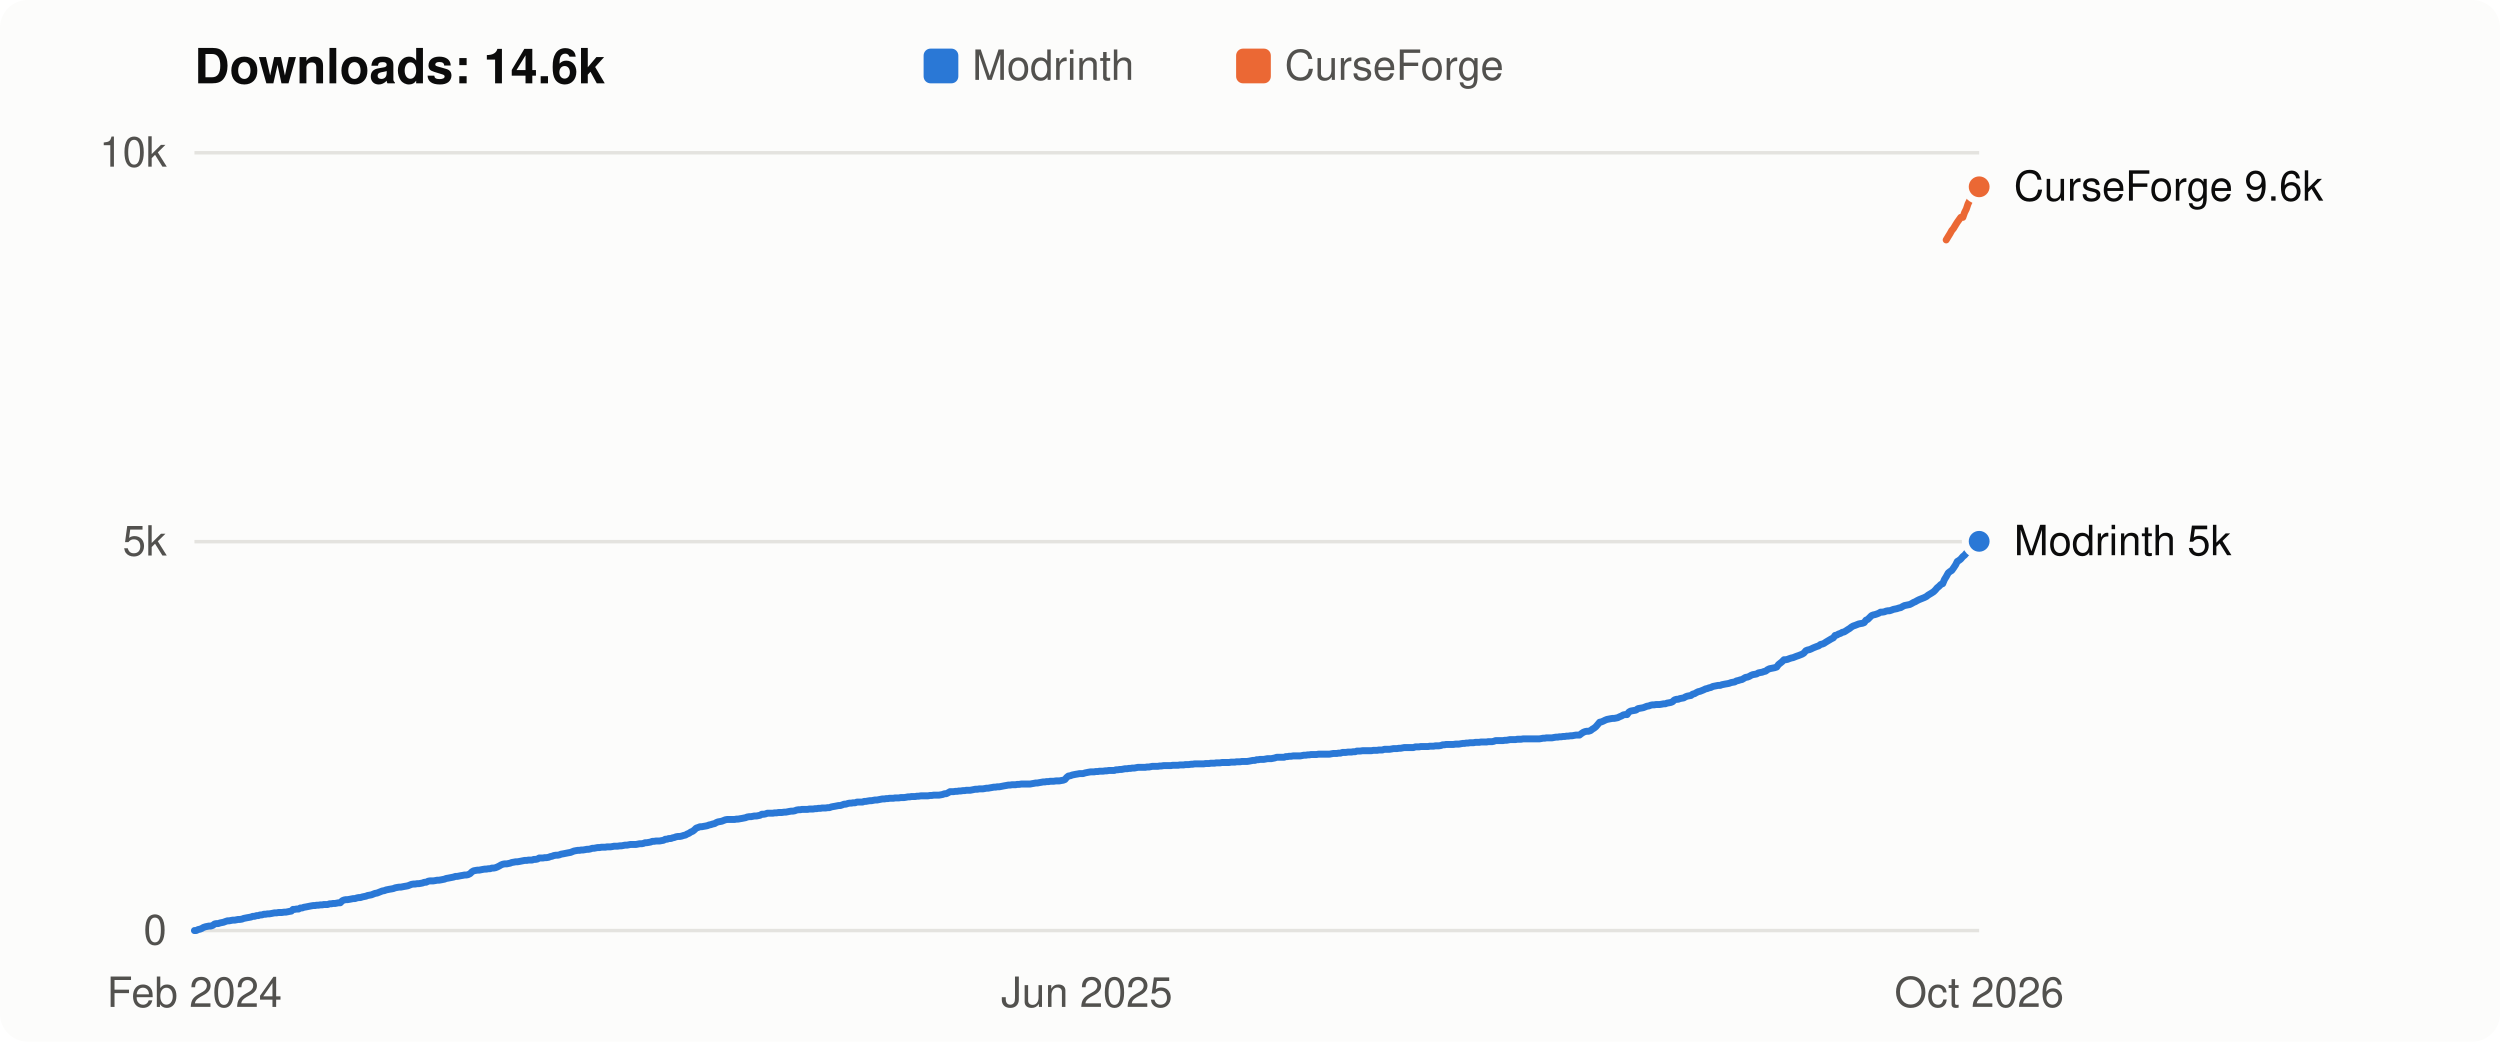
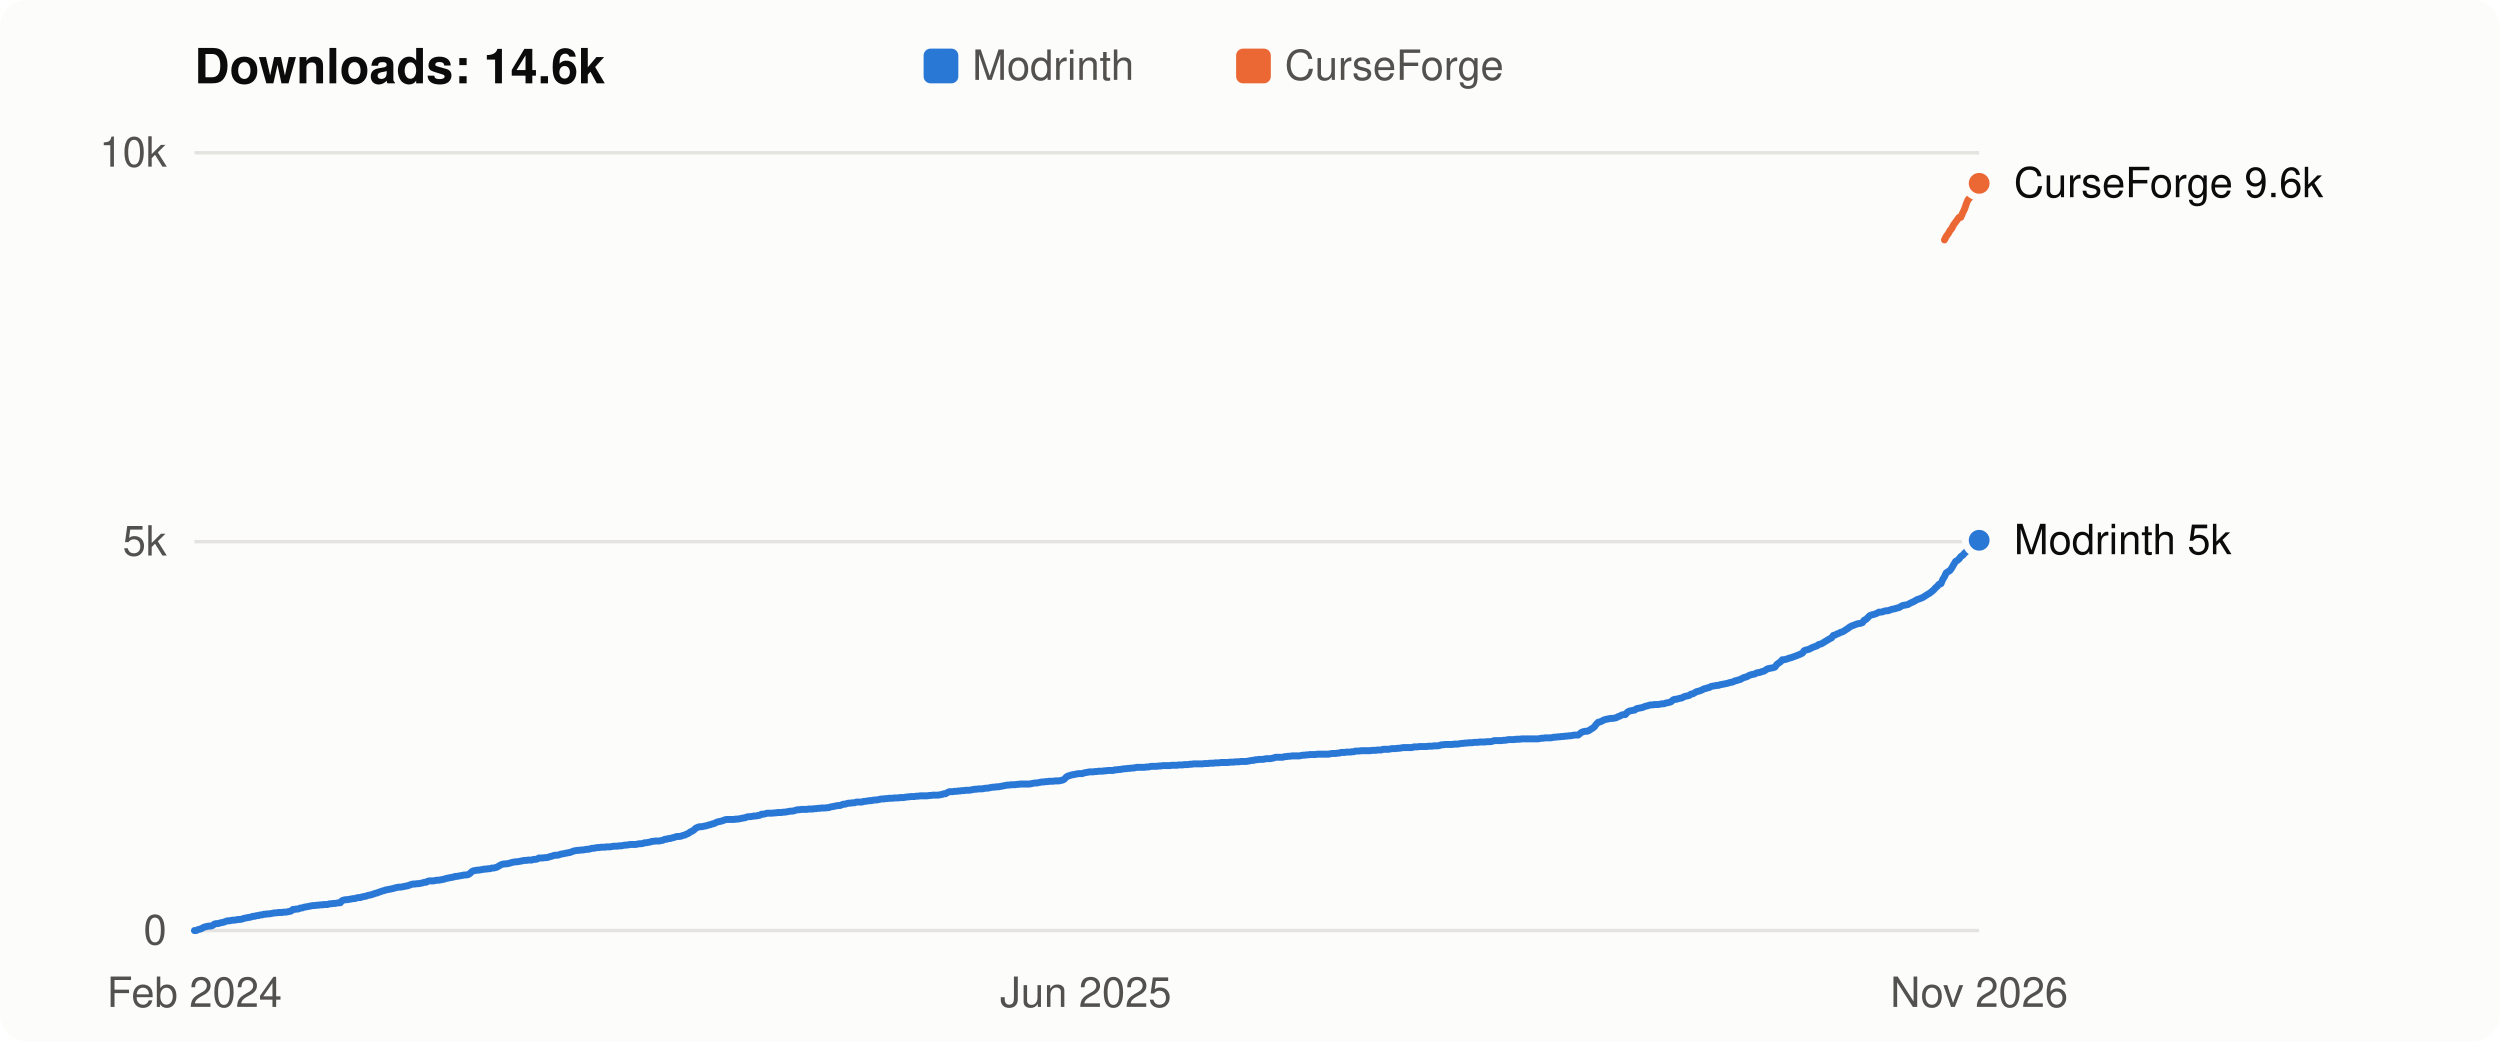
<svg xmlns="http://www.w3.org/2000/svg" viewBox="0 0 720 300" width="720" height="300" role="img" aria-label="Flight Affinity downloads over time: 14.6k in total">
  <style>
  svg { font: 12px -apple-system, BlinkMacSystemFont, "Segoe UI", Helvetica, Arial, sans-serif; }
  .bg { fill: #fcfcfb; } .title { fill: #0b0b0b; font-weight: 600; font-size: 14px; }
  .axis, .legend { fill: #52514e; } .label { fill: #0b0b0b; } .grid { stroke: #e4e3df; stroke-width: 1; }
  .line { fill: none; stroke-width: 2; stroke-linejoin: round; stroke-linecap: round; }
  .dot { stroke: #fcfcfb; stroke-width: 2; }
  .line.modrinth { stroke: #2a78d6; } .line.curseforge { stroke: #eb6834; }
  .key.modrinth, .dot.modrinth { fill: #2a78d6; } .key.curseforge, .dot.curseforge { fill: #eb6834; }
  @media (prefers-color-scheme: dark) {
    .bg { fill: #1a1a19; } .title, .label { fill: #f0efec; } .axis, .legend { fill: #c3c2b7; }
    .grid { stroke: #33332f; } .dot { stroke: #1a1a19; }
    .line.modrinth { stroke: #3987e5; } .line.curseforge { stroke: #d95926; }
    .key.modrinth, .dot.modrinth { fill: #3987e5; } .key.curseforge, .dot.curseforge { fill: #d95926; }
  }
</style>
  <rect class="bg" width="720" height="300" rx="8" />
  <text class="title" x="56" y="24">Downloads: 14.6k</text>
  <rect class="key modrinth" x="266" y="14" width="10" height="10" rx="2" />
  <text class="legend" x="280" y="23">Modrinth</text>
  <rect class="key curseforge" x="356" y="14" width="10" height="10" rx="2" />
  <text class="legend" x="370" y="23">CurseForge</text>
  <line class="grid" x1="56" x2="570" y1="268.0" y2="268.0" />
  <text class="axis" x="48" y="272.0" text-anchor="end">0</text>
  <line class="grid" x1="56" x2="570" y1="156.0" y2="156.0" />
  <text class="axis" x="48" y="160.0" text-anchor="end">5k</text>
  <line class="grid" x1="56" x2="570" y1="44.0" y2="44.0" />
  <text class="axis" x="48" y="48.0" text-anchor="end">10k</text>
-   <polyline class="line modrinth" points="56.0,268.0 56.5,268.0 57.1,267.7 57.6,267.6 58.1,267.4 58.6,267.1 59.2,266.9 59.7,266.8 60.2,266.7 60.7,266.7 61.3,266.5 61.8,266.1 62.3,266.0 62.8,266.0 63.4,265.8 63.9,265.7 64.4,265.6 64.9,265.4 65.5,265.2 66.0,265.2 66.5,265.1 67.0,265.0 67.6,265.0 68.1,264.9 68.6,264.8 69.1,264.8 69.7,264.7 70.2,264.5 70.7,264.4 71.2,264.3 71.8,264.2 72.3,264.1 72.8,263.9 73.3,263.9 73.9,263.7 74.4,263.7 74.9,263.5 75.4,263.5 76.0,263.3 76.5,263.3 77.0,263.2 77.5,263.2 78.1,263.1 78.6,263.0 79.1,262.9 79.7,262.9 80.2,262.8 80.7,262.8 81.2,262.8 81.8,262.7 82.3,262.7 82.8,262.6 83.3,262.5 83.9,262.4 84.4,261.9 84.9,261.9 85.4,261.8 86.0,261.8 86.5,261.5 87.0,261.5 87.5,261.3 88.1,261.2 88.6,261.1 89.1,261.0 89.6,260.9 90.2,260.8 90.7,260.8 91.2,260.7 91.7,260.7 92.3,260.6 92.8,260.6 93.3,260.5 93.8,260.5 94.4,260.5 94.9,260.3 95.4,260.3 95.9,260.2 96.5,260.2 97.0,260.1 97.5,260.0 98.0,260.0 98.6,259.4 99.1,259.2 99.6,259.1 100.1,259.1 100.7,259.0 101.2,258.9 101.7,258.8 102.2,258.8 102.8,258.6 103.3,258.5 103.8,258.5 104.4,258.3 104.9,258.2 105.4,258.1 105.9,257.9 106.5,257.8 107.0,257.7 107.5,257.5 108.0,257.3 108.6,257.2 109.1,257.0 109.6,256.8 110.1,256.6 110.7,256.5 111.2,256.3 111.7,256.2 112.2,256.1 112.8,256.0 113.3,255.9 113.8,255.7 114.3,255.6 114.9,255.5 115.4,255.5 115.9,255.4 116.4,255.3 117.0,255.2 117.5,255.1 118.0,254.9 118.5,254.7 119.1,254.6 119.6,254.6 120.1,254.5 120.6,254.5 121.2,254.4 121.7,254.3 122.2,254.1 122.7,254.1 123.3,253.8 123.8,253.7 124.3,253.7 124.8,253.7 125.4,253.6 125.9,253.5 126.4,253.5 127.0,253.4 127.5,253.3 128.0,253.2 128.5,253.0 129.1,252.9 129.6,252.8 130.1,252.7 130.6,252.6 131.2,252.4 131.7,252.4 132.2,252.3 132.7,252.2 133.3,252.1 133.8,252.0 134.3,252.0 134.8,251.9 135.4,251.6 135.9,251.1 136.4,250.8 136.9,250.7 137.5,250.6 138.0,250.6 138.5,250.5 139.0,250.4 139.6,250.3 140.1,250.3 140.6,250.2 141.1,250.2 141.7,250.0 142.2,250.0 142.7,249.9 143.2,249.7 143.8,249.4 144.3,249.1 144.8,248.9 145.3,248.8 145.9,248.8 146.4,248.7 146.9,248.6 147.4,248.4 148.0,248.3 148.5,248.2 149.0,248.2 149.6,248.1 150.1,248.0 150.6,247.9 151.1,247.8 151.7,247.8 152.2,247.7 152.7,247.7 153.2,247.7 153.8,247.5 154.3,247.5 154.8,247.4 155.3,247.1 155.9,247.1 156.4,247.1 156.9,247.0 157.4,247.0 158.0,246.9 158.5,246.7 159.0,246.6 159.5,246.4 160.1,246.3 160.6,246.3 161.1,246.2 161.6,246.0 162.2,245.9 162.7,245.8 163.2,245.7 163.7,245.6 164.3,245.5 164.8,245.3 165.3,245.1 165.8,245.0 166.4,244.9 166.9,244.9 167.4,244.8 167.9,244.8 168.5,244.7 169.0,244.6 169.5,244.6 170.0,244.5 170.6,244.3 171.1,244.3 171.6,244.2 172.1,244.1 172.7,244.1 173.2,244.0 173.7,244.0 174.3,244.0 174.8,243.9 175.3,243.9 175.8,243.9 176.4,243.8 176.9,243.7 177.4,243.7 177.9,243.7 178.5,243.6 179.0,243.6 179.5,243.5 180.0,243.4 180.6,243.4 181.1,243.3 181.6,243.2 182.1,243.2 182.7,243.2 183.2,243.2 183.7,243.1 184.2,243.0 184.8,243.0 185.3,242.9 185.8,242.7 186.3,242.7 186.9,242.6 187.4,242.5 187.9,242.3 188.4,242.3 189.0,242.2 189.5,242.2 190.0,242.2 190.5,242.1 191.1,242.0 191.6,241.7 192.1,241.7 192.6,241.5 193.2,241.5 193.7,241.3 194.2,241.2 194.7,241.0 195.3,240.9 195.8,240.9 196.3,240.8 196.9,240.6 197.4,240.5 197.9,240.2 198.4,240.0 199.0,239.6 199.5,239.4 200.0,239.0 200.5,238.5 201.1,238.3 201.6,238.1 202.1,238.1 202.6,238.0 203.2,237.9 203.7,237.8 204.2,237.6 204.7,237.5 205.3,237.3 205.8,237.2 206.3,236.9 206.8,236.7 207.4,236.6 207.9,236.5 208.4,236.3 208.9,236.1 209.5,236.0 210.0,236.0 210.5,236.0 211.0,236.0 211.6,236.0 212.1,235.9 212.6,235.9 213.1,235.8 213.7,235.7 214.2,235.6 214.7,235.5 215.2,235.3 215.8,235.2 216.3,235.2 216.8,235.1 217.3,235.0 217.9,235.0 218.4,234.9 218.9,234.8 219.4,234.5 220.0,234.5 220.5,234.4 221.0,234.2 221.6,234.2 222.1,234.2 222.6,234.2 223.1,234.1 223.7,234.1 224.2,234.0 224.7,234.0 225.2,234.0 225.8,233.9 226.3,233.9 226.8,233.8 227.3,233.7 227.9,233.6 228.4,233.6 228.9,233.5 229.4,233.3 230.0,233.2 230.5,233.2 231.0,233.1 231.5,233.1 232.1,233.1 232.6,233.1 233.1,233.0 233.6,233.0 234.2,233.0 234.7,232.9 235.2,232.9 235.7,232.8 236.3,232.8 236.8,232.7 237.3,232.7 237.8,232.7 238.4,232.6 238.9,232.6 239.4,232.4 239.9,232.3 240.5,232.2 241.0,232.1 241.5,232.0 242.0,232.0 242.6,231.8 243.1,231.6 243.6,231.6 244.2,231.4 244.7,231.3 245.2,231.3 245.7,231.2 246.3,231.2 246.8,231.0 247.3,231.0 247.8,231.0 248.4,231.0 248.9,230.8 249.4,230.8 249.9,230.7 250.5,230.6 251.0,230.6 251.5,230.5 252.0,230.4 252.6,230.4 253.1,230.3 253.6,230.2 254.1,230.1 254.7,230.1 255.2,230.0 255.7,230.0 256.2,229.9 256.8,229.9 257.3,229.9 257.8,229.8 258.3,229.8 258.9,229.8 259.4,229.7 259.9,229.7 260.4,229.7 261.0,229.6 261.5,229.5 262.0,229.5 262.5,229.4 263.1,229.4 263.6,229.4 264.1,229.3 264.6,229.3 265.2,229.2 265.7,229.2 266.2,229.2 266.8,229.2 267.3,229.2 267.8,229.1 268.3,229.1 268.9,229.0 269.4,229.0 269.9,229.0 270.4,229.0 271.0,228.9 271.5,228.8 272.0,228.6 272.5,228.6 273.1,228.3 273.6,228.0 274.1,228.0 274.6,228.0 275.2,227.9 275.7,227.9 276.2,227.8 276.7,227.8 277.3,227.7 277.8,227.7 278.3,227.6 278.8,227.6 279.4,227.6 279.9,227.5 280.4,227.4 280.9,227.3 281.5,227.3 282.0,227.2 282.5,227.2 283.0,227.2 283.6,227.1 284.1,227.0 284.6,227.0 285.1,226.9 285.7,226.8 286.2,226.7 286.7,226.7 287.2,226.6 287.8,226.6 288.3,226.5 288.8,226.4 289.3,226.3 289.9,226.2 290.4,226.1 290.9,226.1 291.5,226.0 292.0,226.0 292.5,226.0 293.0,225.9 293.6,225.9 294.1,225.8 294.6,225.8 295.1,225.8 295.7,225.8 296.2,225.8 296.7,225.8 297.2,225.7 297.8,225.6 298.3,225.5 298.8,225.5 299.3,225.4 299.9,225.3 300.4,225.2 300.9,225.2 301.4,225.1 302.0,225.1 302.5,225.0 303.0,225.0 303.5,225.0 304.1,224.9 304.6,224.9 305.1,224.9 305.6,224.8 306.2,224.7 306.7,224.5 307.2,223.9 307.7,223.5 308.3,223.4 308.8,223.2 309.3,223.1 309.8,223.0 310.4,222.9 310.9,222.8 311.4,222.8 311.9,222.8 312.5,222.6 313.0,222.5 313.5,222.4 314.1,222.3 314.6,222.3 315.1,222.3 315.6,222.2 316.2,222.2 316.7,222.1 317.2,222.1 317.7,222.1 318.3,222.0 318.8,222.0 319.3,221.9 319.8,221.9 320.4,221.9 320.9,221.9 321.4,221.7 321.9,221.7 322.5,221.6 323.0,221.6 323.5,221.5 324.0,221.4 324.6,221.4 325.1,221.3 325.6,221.3 326.1,221.2 326.7,221.2 327.2,221.1 327.7,221.0 328.2,221.0 328.8,221.0 329.3,221.0 329.8,221.0 330.3,220.9 330.9,220.9 331.4,220.8 331.9,220.7 332.4,220.7 333.0,220.7 333.5,220.7 334.0,220.6 334.5,220.6 335.1,220.5 335.6,220.5 336.1,220.5 336.7,220.5 337.2,220.5 337.7,220.4 338.2,220.4 338.8,220.4 339.3,220.4 339.8,220.3 340.3,220.3 340.9,220.3 341.4,220.2 341.9,220.2 342.4,220.2 343.0,220.1 343.5,220.1 344.0,220.0 344.5,220.0 345.1,220.0 345.6,220.0 346.1,220.0 346.6,220.0 347.2,219.9 347.7,219.9 348.2,219.9 348.7,219.8 349.3,219.8 349.8,219.8 350.3,219.7 350.8,219.7 351.4,219.7 351.9,219.6 352.4,219.6 352.9,219.6 353.5,219.6 354.0,219.6 354.5,219.5 355.0,219.5 355.6,219.5 356.1,219.4 356.6,219.4 357.1,219.4 357.7,219.3 358.2,219.3 358.7,219.3 359.2,219.3 359.8,219.2 360.3,219.1 360.8,219.0 361.4,219.0 361.9,218.8 362.4,218.8 362.9,218.7 363.5,218.7 364.0,218.7 364.5,218.6 365.0,218.5 365.6,218.5 366.1,218.5 366.6,218.4 367.1,218.3 367.7,218.1 368.2,218.1 368.7,218.1 369.2,218.1 369.8,218.1 370.3,217.9 370.8,217.9 371.3,217.8 371.9,217.8 372.4,217.7 372.9,217.7 373.4,217.7 374.0,217.7 374.5,217.7 375.0,217.6 375.5,217.5 376.1,217.5 376.6,217.4 377.1,217.4 377.6,217.3 378.2,217.3 378.7,217.3 379.2,217.3 379.7,217.2 380.3,217.2 380.8,217.2 381.3,217.2 381.8,217.2 382.4,217.2 382.9,217.2 383.4,217.1 384.0,217.0 384.5,217.0 385.0,217.0 385.5,216.9 386.1,216.9 386.6,216.7 387.1,216.7 387.6,216.7 388.2,216.6 388.7,216.6 389.2,216.6 389.7,216.5 390.3,216.5 390.8,216.3 391.3,216.3 391.8,216.3 392.4,216.2 392.9,216.2 393.4,216.2 393.9,216.2 394.5,216.2 395.0,216.2 395.5,216.1 396.0,216.1 396.6,216.1 397.1,216.0 397.6,216.0 398.1,216.0 398.7,215.8 399.2,215.8 399.7,215.8 400.2,215.8 400.8,215.7 401.3,215.6 401.8,215.6 402.3,215.6 402.9,215.5 403.4,215.5 403.9,215.4 404.4,215.3 405.0,215.3 405.5,215.3 406.0,215.3 406.6,215.3 407.1,215.3 407.6,215.1 408.1,215.1 408.7,215.1 409.2,215.0 409.7,215.0 410.2,215.0 410.8,215.0 411.3,215.0 411.8,214.9 412.3,214.9 412.9,214.9 413.4,214.8 413.9,214.8 414.4,214.8 415.0,214.7 415.5,214.5 416.0,214.5 416.5,214.4 417.1,214.4 417.6,214.4 418.1,214.4 418.6,214.4 419.2,214.3 419.7,214.3 420.2,214.3 420.7,214.2 421.3,214.1 421.8,214.1 422.3,214.0 422.8,214.0 423.4,213.9 423.9,213.9 424.4,213.9 424.9,213.8 425.5,213.8 426.0,213.8 426.5,213.7 427.0,213.7 427.6,213.7 428.1,213.7 428.6,213.6 429.1,213.6 429.7,213.6 430.2,213.5 430.7,213.3 431.3,213.3 431.8,213.3 432.3,213.3 432.8,213.3 433.4,213.2 433.9,213.2 434.4,213.1 434.9,213.0 435.5,213.0 436.0,213.0 436.5,213.0 437.0,212.9 437.6,212.9 438.1,212.9 438.6,212.8 439.1,212.8 439.7,212.8 440.2,212.8 440.7,212.8 441.2,212.8 441.8,212.8 442.3,212.8 442.8,212.8 443.3,212.8 443.9,212.7 444.4,212.6 444.9,212.6 445.4,212.5 446.0,212.5 446.5,212.5 447.0,212.5 447.5,212.4 448.1,212.3 448.6,212.3 449.1,212.2 449.6,212.2 450.2,212.1 450.7,212.1 451.2,212.0 451.7,212.0 452.3,211.9 452.8,211.9 453.3,211.8 453.9,211.7 454.4,211.7 454.9,211.7 455.4,211.3 456.0,210.9 456.5,210.7 457.0,210.6 457.5,210.6 458.1,210.4 458.6,210.0 459.1,209.7 459.6,209.3 460.2,208.6 460.7,208.0 461.2,207.9 461.7,207.7 462.3,207.4 462.8,207.2 463.3,207.1 463.8,207.0 464.4,206.9 464.9,206.9 465.4,206.8 465.9,206.7 466.5,206.4 467.0,206.2 467.5,205.9 468.0,205.8 468.6,205.8 469.1,205.1 469.6,204.8 470.1,204.7 470.7,204.6 471.2,204.5 471.7,204.1 472.2,204.0 472.8,203.9 473.3,203.8 473.8,203.6 474.3,203.4 474.9,203.3 475.4,203.1 475.9,203.0 476.4,203.0 477.0,202.9 477.5,202.9 478.0,202.9 478.6,202.8 479.1,202.7 479.6,202.7 480.1,202.5 480.7,202.4 481.2,202.3 481.7,202.1 482.2,201.6 482.8,201.4 483.3,201.4 483.8,201.2 484.3,201.1 484.9,201.0 485.4,200.7 485.9,200.5 486.4,200.4 487.0,200.3 487.5,199.9 488.0,199.8 488.5,199.5 489.1,199.2 489.6,199.1 490.1,198.9 490.6,198.7 491.2,198.4 491.7,198.3 492.2,198.1 492.7,198.0 493.3,197.7 493.8,197.6 494.3,197.5 494.8,197.4 495.4,197.4 495.9,197.2 496.4,197.1 496.9,197.0 497.5,196.9 498.0,196.8 498.5,196.6 499.0,196.5 499.6,196.4 500.1,196.1 500.6,196.0 501.2,195.8 501.7,195.7 502.2,195.4 502.7,195.1 503.3,195.0 503.8,194.8 504.3,194.5 504.8,194.3 505.4,194.2 505.9,194.1 506.4,193.8 506.9,193.7 507.5,193.6 508.0,193.4 508.5,193.3 509.0,192.9 509.6,192.6 510.1,192.5 510.6,192.4 511.1,192.3 511.7,192.1 512.2,191.4 512.7,191.0 513.2,190.6 513.8,190.0 514.3,190.0 514.8,189.9 515.3,189.7 515.9,189.5 516.4,189.4 516.9,189.2 517.4,189.0 518.0,188.8 518.5,188.6 519.0,188.4 519.5,188.1 520.1,187.4 520.6,187.2 521.1,187.1 521.6,186.9 522.2,186.6 522.7,186.4 523.2,186.2 523.8,186.0 524.3,185.6 524.8,185.5 525.3,185.3 525.9,184.9 526.4,184.6 526.9,184.3 527.4,184.0 528.0,183.7 528.5,183.0 529.0,182.9 529.5,182.6 530.1,182.4 530.6,182.1 531.1,182.0 531.6,181.7 532.2,181.3 532.7,181.0 533.2,180.6 533.7,180.3 534.3,180.1 534.8,179.9 535.3,179.7 535.8,179.6 536.4,179.5 536.9,179.3 537.4,178.6 537.9,178.4 538.5,177.8 539.0,177.3 539.5,177.1 540.0,177.0 540.6,176.8 541.1,176.6 541.6,176.3 542.1,176.3 542.7,176.2 543.2,176.0 543.7,175.9 544.2,175.9 544.8,175.7 545.3,175.5 545.8,175.4 546.3,175.3 546.9,175.1 547.4,175.0 547.9,174.7 548.5,174.4 549.0,174.3 549.5,174.2 550.0,174.1 550.6,173.8 551.1,173.5 551.6,173.3 552.1,173.0 552.7,172.7 553.2,172.5 553.7,172.3 554.2,172.1 554.8,171.8 555.3,171.4 555.8,171.1 556.3,170.8 556.9,170.4 557.4,169.9 557.9,169.3 558.4,168.9 559.0,168.3 559.5,168.1 560.0,166.9 560.5,166.1 561.1,165.0 561.6,164.6 562.1,164.3 562.6,163.6 563.2,162.7 563.7,161.7 564.2,161.4 564.7,161.0 565.3,160.3 565.8,159.9 566.3,159.3 566.8,158.9 567.4,157.9 567.9,157.1 568.4,156.7 568.9,156.4 569.5,156.1 570.0,155.9" />
-   <circle class="dot modrinth" cx="570.0" cy="155.9" r="4" />
-   <polyline class="line curseforge" points="560.5,69.1 561.1,68.1 561.6,67.3 562.1,66.4 562.6,65.8 563.2,64.8 563.7,64.0 564.2,63.3 564.7,62.6 565.3,62.6 565.8,61.2 566.3,60.2 566.8,58.7 567.4,57.5 567.9,56.9 568.4,56.2 568.9,55.3 569.5,54.8 570.0,53.8" />
-   <circle class="dot curseforge" cx="570.0" cy="53.8" r="4" />
-   <text class="label" x="580" y="57.8">CurseForge 9.6k</text>
-   <text class="label" x="580" y="159.9">Modrinth 5k</text>
+   <polyline class="line modrinth" points="56.0,268.0 56.5,268.0 57.1,267.7 57.6,267.6 58.1,267.4 58.6,267.1 59.2,266.9 59.7,266.8 60.2,266.7 60.7,266.7 61.3,266.5 61.8,266.1 62.3,266.0 62.8,266.0 63.4,265.8 63.9,265.7 64.4,265.6 64.9,265.4 65.5,265.2 66.0,265.2 66.5,265.1 67.0,265.0 67.6,265.0 68.1,264.9 68.6,264.8 69.1,264.8 69.7,264.7 70.2,264.5 70.7,264.4 71.2,264.3 71.8,264.2 72.3,264.1 72.8,263.9 73.3,263.9 73.9,263.7 74.4,263.7 74.9,263.5 75.4,263.5 76.0,263.3 76.5,263.3 77.0,263.2 77.5,263.2 78.1,263.1 78.6,263.0 79.1,262.9 79.6,262.9 80.2,262.8 80.7,262.8 81.2,262.8 81.7,262.7 82.3,262.7 82.8,262.6 83.3,262.5 83.8,262.4 84.4,261.9 84.9,261.9 85.4,261.8 85.9,261.8 86.5,261.5 87.0,261.5 87.5,261.3 88.0,261.2 88.6,261.1 89.1,261.0 89.6,260.9 90.1,260.8 90.7,260.8 91.2,260.7 91.7,260.7 92.2,260.6 92.8,260.6 93.3,260.5 93.8,260.5 94.3,260.5 94.9,260.3 95.4,260.3 95.9,260.2 96.4,260.2 97.0,260.1 97.5,260.0 98.0,260.0 98.5,259.4 99.1,259.2 99.6,259.1 100.1,259.1 100.6,259.0 101.2,258.9 101.7,258.8 102.2,258.8 102.7,258.6 103.3,258.5 103.8,258.5 104.3,258.3 104.8,258.2 105.4,258.1 105.9,257.9 106.4,257.8 106.9,257.7 107.5,257.5 108.0,257.3 108.5,257.2 109.0,257.0 109.6,256.8 110.1,256.6 110.6,256.5 111.1,256.3 111.7,256.2 112.2,256.1 112.7,256.0 113.2,255.9 113.8,255.7 114.3,255.6 114.8,255.5 115.3,255.5 115.9,255.4 116.4,255.3 116.9,255.2 117.4,255.1 118.0,254.9 118.5,254.7 119.0,254.6 119.5,254.6 120.1,254.5 120.6,254.5 121.1,254.4 121.6,254.3 122.2,254.1 122.7,254.1 123.2,253.8 123.7,253.7 124.3,253.7 124.8,253.7 125.3,253.6 125.8,253.5 126.4,253.5 126.9,253.4 127.4,253.3 127.9,253.2 128.5,253.0 129.0,252.9 129.5,252.8 130.0,252.7 130.6,252.6 131.1,252.4 131.6,252.4 132.1,252.3 132.7,252.2 133.2,252.1 133.7,252.0 134.2,252.0 134.8,251.9 135.3,251.6 135.8,251.1 136.3,250.8 136.9,250.7 137.4,250.6 137.9,250.6 138.4,250.5 139.0,250.4 139.5,250.3 140.0,250.3 140.5,250.2 141.1,250.2 141.6,250.0 142.1,250.0 142.6,249.9 143.2,249.7 143.7,249.4 144.2,249.1 144.7,248.9 145.3,248.8 145.8,248.8 146.3,248.7 146.8,248.6 147.4,248.4 147.9,248.3 148.4,248.2 148.9,248.2 149.5,248.1 150.0,248.0 150.5,247.9 151.0,247.8 151.6,247.8 152.1,247.7 152.6,247.7 153.1,247.7 153.7,247.5 154.2,247.5 154.7,247.4 155.2,247.1 155.8,247.1 156.3,247.1 156.8,247.0 157.3,247.0 157.9,246.9 158.4,246.7 158.9,246.6 159.4,246.4 160.0,246.3 160.5,246.3 161.0,246.2 161.5,246.0 162.1,245.9 162.6,245.8 163.1,245.7 163.6,245.6 164.2,245.5 164.7,245.3 165.2,245.1 165.7,245.0 166.3,244.9 166.8,244.9 167.3,244.8 167.8,244.8 168.4,244.7 168.9,244.6 169.4,244.6 169.9,244.5 170.5,244.3 171.0,244.3 171.5,244.2 172.0,244.1 172.6,244.1 173.1,244.0 173.6,244.0 174.1,244.0 174.7,243.9 175.2,243.9 175.7,243.9 176.2,243.8 176.8,243.7 177.3,243.7 177.8,243.7 178.3,243.6 178.9,243.6 179.4,243.5 179.9,243.4 180.4,243.4 181.0,243.3 181.5,243.2 182.0,243.2 182.5,243.2 183.1,243.2 183.6,243.1 184.1,243.0 184.6,243.0 185.2,242.9 185.7,242.7 186.2,242.7 186.7,242.6 187.3,242.5 187.8,242.3 188.3,242.3 188.8,242.2 189.4,242.2 189.9,242.2 190.4,242.1 190.9,242.0 191.5,241.7 192.0,241.7 192.5,241.5 193.0,241.5 193.6,241.3 194.1,241.2 194.6,241.0 195.1,240.9 195.7,240.9 196.2,240.8 196.7,240.6 197.2,240.5 197.8,240.2 198.3,240.0 198.8,239.6 199.3,239.4 199.9,239.0 200.4,238.5 200.9,238.3 201.4,238.1 202.0,238.1 202.5,238.0 203.0,237.9 203.5,237.8 204.1,237.6 204.6,237.5 205.1,237.3 205.6,237.2 206.2,236.9 206.7,236.7 207.2,236.6 207.7,236.5 208.3,236.3 208.8,236.1 209.3,236.0 209.8,236.0 210.4,236.0 210.9,236.0 211.4,236.0 211.9,235.9 212.5,235.9 213.0,235.8 213.5,235.7 214.0,235.6 214.6,235.5 215.1,235.3 215.6,235.2 216.1,235.2 216.7,235.1 217.2,235.0 217.7,235.0 218.2,234.9 218.8,234.8 219.3,234.5 219.8,234.5 220.3,234.4 220.9,234.2 221.4,234.2 221.9,234.2 222.4,234.2 223.0,234.1 223.5,234.1 224.0,234.0 224.5,234.0 225.1,234.0 225.6,233.9 226.1,233.9 226.6,233.8 227.2,233.7 227.7,233.6 228.2,233.6 228.7,233.5 229.3,233.3 229.8,233.2 230.3,233.2 230.8,233.1 231.4,233.1 231.9,233.1 232.4,233.1 232.9,233.0 233.5,233.0 234.0,233.0 234.5,232.9 235.0,232.9 235.6,232.8 236.1,232.8 236.6,232.7 237.1,232.7 237.7,232.7 238.2,232.6 238.7,232.6 239.2,232.4 239.8,232.3 240.3,232.2 240.8,232.1 241.3,232.0 241.9,232.0 242.4,231.8 242.9,231.6 243.4,231.6 244.0,231.4 244.5,231.3 245.0,231.3 245.5,231.2 246.1,231.2 246.6,231.0 247.1,231.0 247.6,231.0 248.2,231.0 248.7,230.8 249.2,230.8 249.7,230.7 250.3,230.6 250.8,230.6 251.3,230.5 251.8,230.4 252.4,230.4 252.9,230.3 253.4,230.2 253.9,230.1 254.5,230.1 255.0,230.0 255.5,230.0 256.0,229.9 256.6,229.9 257.1,229.9 257.6,229.8 258.1,229.8 258.7,229.8 259.2,229.7 259.7,229.7 260.2,229.7 260.8,229.6 261.3,229.5 261.8,229.5 262.3,229.4 262.9,229.4 263.4,229.4 263.9,229.3 264.4,229.3 265.0,229.2 265.5,229.2 266.0,229.2 266.5,229.2 267.1,229.2 267.6,229.1 268.1,229.1 268.6,229.0 269.2,229.0 269.7,229.0 270.2,229.0 270.7,228.9 271.3,228.8 271.8,228.6 272.3,228.6 272.8,228.3 273.4,228.0 273.9,228.0 274.4,228.0 274.9,227.9 275.5,227.9 276.0,227.8 276.5,227.8 277.0,227.7 277.6,227.7 278.1,227.6 278.6,227.6 279.1,227.6 279.7,227.5 280.2,227.4 280.7,227.3 281.2,227.3 281.8,227.2 282.3,227.2 282.8,227.2 283.3,227.1 283.9,227.0 284.4,227.0 284.9,226.9 285.4,226.8 286.0,226.7 286.5,226.7 287.0,226.6 287.5,226.6 288.1,226.5 288.6,226.4 289.1,226.3 289.6,226.2 290.2,226.1 290.7,226.1 291.2,226.0 291.7,226.0 292.3,226.0 292.8,225.9 293.3,225.9 293.8,225.8 294.4,225.8 294.9,225.8 295.4,225.8 295.9,225.8 296.5,225.8 297.0,225.7 297.5,225.6 298.0,225.5 298.6,225.5 299.1,225.4 299.6,225.3 300.1,225.2 300.7,225.2 301.2,225.1 301.7,225.1 302.2,225.0 302.8,225.0 303.3,225.0 303.8,224.9 304.3,224.9 304.9,224.9 305.4,224.8 305.9,224.7 306.4,224.5 307.0,223.9 307.5,223.5 308.0,223.4 308.5,223.2 309.1,223.1 309.6,223.0 310.1,222.9 310.6,222.8 311.2,222.8 311.7,222.8 312.2,222.6 312.7,222.5 313.3,222.4 313.8,222.3 314.3,222.3 314.8,222.3 315.4,222.2 315.9,222.2 316.4,222.1 316.9,222.1 317.5,222.1 318.0,222.0 318.5,222.0 319.0,221.9 319.6,221.9 320.1,221.9 320.6,221.9 321.1,221.7 321.7,221.7 322.2,221.6 322.7,221.6 323.2,221.5 323.8,221.4 324.3,221.4 324.8,221.3 325.3,221.3 325.9,221.2 326.4,221.2 326.9,221.1 327.4,221.0 328.0,221.0 328.5,221.0 329.0,221.0 329.5,221.0 330.1,220.9 330.6,220.9 331.1,220.8 331.6,220.7 332.2,220.7 332.7,220.7 333.2,220.7 333.7,220.6 334.3,220.6 334.8,220.5 335.3,220.5 335.8,220.5 336.4,220.5 336.9,220.5 337.4,220.4 337.9,220.4 338.5,220.4 339.0,220.4 339.5,220.3 340.0,220.3 340.6,220.3 341.1,220.2 341.6,220.2 342.1,220.2 342.7,220.1 343.2,220.1 343.7,220.0 344.2,220.0 344.8,220.0 345.3,220.0 345.8,220.0 346.3,220.0 346.9,219.9 347.4,219.9 347.9,219.9 348.4,219.8 349.0,219.8 349.5,219.8 350.0,219.7 350.5,219.7 351.1,219.7 351.6,219.6 352.1,219.6 352.6,219.6 353.2,219.6 353.7,219.6 354.2,219.5 354.7,219.5 355.3,219.5 355.8,219.4 356.3,219.4 356.8,219.4 357.4,219.3 357.9,219.3 358.4,219.3 358.9,219.3 359.5,219.2 360.0,219.1 360.5,219.0 361.0,219.0 361.6,218.8 362.1,218.8 362.6,218.7 363.1,218.7 363.7,218.7 364.2,218.6 364.7,218.5 365.2,218.5 365.8,218.5 366.3,218.4 366.8,218.3 367.3,218.1 367.9,218.1 368.4,218.1 368.9,218.1 369.4,218.1 370.0,217.9 370.5,217.9 371.0,217.8 371.5,217.8 372.1,217.7 372.6,217.7 373.1,217.7 373.6,217.7 374.2,217.7 374.7,217.6 375.2,217.5 375.7,217.5 376.3,217.4 376.8,217.4 377.3,217.3 377.8,217.3 378.4,217.3 378.9,217.3 379.4,217.2 379.9,217.2 380.5,217.2 381.0,217.2 381.5,217.2 382.0,217.2 382.6,217.2 383.1,217.1 383.6,217.0 384.1,217.0 384.7,217.0 385.2,216.9 385.7,216.9 386.2,216.7 386.8,216.7 387.3,216.7 387.8,216.6 388.3,216.6 388.9,216.6 389.4,216.5 389.9,216.5 390.4,216.3 391.0,216.3 391.5,216.3 392.0,216.2 392.5,216.2 393.1,216.2 393.6,216.2 394.1,216.2 394.6,216.2 395.2,216.1 395.7,216.1 396.2,216.1 396.7,216.0 397.3,216.0 397.8,216.0 398.3,215.8 398.8,215.8 399.4,215.8 399.9,215.8 400.4,215.7 400.9,215.6 401.5,215.6 402.0,215.6 402.5,215.5 403.0,215.5 403.6,215.4 404.1,215.3 404.6,215.3 405.1,215.3 405.7,215.3 406.2,215.3 406.7,215.3 407.2,215.1 407.8,215.1 408.3,215.1 408.8,215.0 409.3,215.0 409.9,215.0 410.4,215.0 410.9,215.0 411.4,214.9 412.0,214.9 412.5,214.9 413.0,214.8 413.5,214.8 414.1,214.8 414.6,214.7 415.1,214.5 415.6,214.5 416.2,214.4 416.7,214.4 417.2,214.4 417.7,214.4 418.3,214.4 418.8,214.3 419.3,214.3 419.8,214.3 420.4,214.2 420.9,214.1 421.4,214.1 421.9,214.0 422.5,214.0 423.0,213.9 423.5,213.9 424.0,213.9 424.6,213.8 425.1,213.8 425.6,213.8 426.1,213.7 426.7,213.7 427.2,213.7 427.7,213.7 428.2,213.6 428.8,213.6 429.3,213.6 429.8,213.5 430.3,213.3 430.9,213.3 431.4,213.3 431.9,213.3 432.4,213.3 433.0,213.2 433.5,213.2 434.0,213.1 434.5,213.0 435.1,213.0 435.6,213.0 436.1,213.0 436.6,212.9 437.2,212.9 437.7,212.9 438.2,212.8 438.7,212.8 439.3,212.8 439.8,212.8 440.3,212.8 440.8,212.8 441.4,212.8 441.9,212.8 442.4,212.8 442.9,212.8 443.5,212.7 444.0,212.6 444.5,212.6 445.0,212.5 445.6,212.5 446.1,212.5 446.6,212.5 447.1,212.4 447.7,212.3 448.2,212.3 448.7,212.2 449.2,212.2 449.8,212.1 450.3,212.1 450.8,212.0 451.3,212.0 451.9,211.9 452.4,211.9 452.9,211.8 453.4,211.7 454.0,211.7 454.5,211.7 455.0,211.3 455.5,210.9 456.1,210.7 456.6,210.6 457.1,210.6 457.6,210.4 458.2,210.0 458.7,209.7 459.2,209.3 459.7,208.6 460.3,208.0 460.8,207.9 461.3,207.7 461.8,207.4 462.4,207.2 462.9,207.1 463.4,207.0 463.9,206.9 464.5,206.9 465.0,206.8 465.5,206.7 466.0,206.4 466.6,206.2 467.1,205.9 467.6,205.8 468.1,205.8 468.7,205.1 469.2,204.8 469.7,204.7 470.2,204.6 470.8,204.5 471.3,204.1 471.8,204.0 472.3,203.9 472.9,203.8 473.4,203.6 473.9,203.4 474.4,203.3 475.0,203.1 475.5,203.0 476.0,203.0 476.5,202.9 477.1,202.9 477.6,202.9 478.1,202.8 478.6,202.7 479.2,202.7 479.7,202.5 480.2,202.4 480.7,202.3 481.3,202.1 481.8,201.6 482.3,201.4 482.8,201.4 483.4,201.2 483.9,201.1 484.4,201.0 484.9,200.7 485.5,200.5 486.0,200.4 486.5,200.3 487.0,199.9 487.6,199.8 488.1,199.5 488.6,199.2 489.1,199.1 489.7,198.9 490.2,198.7 490.7,198.4 491.2,198.3 491.8,198.1 492.3,198.0 492.8,197.7 493.3,197.6 493.9,197.5 494.4,197.4 494.9,197.4 495.4,197.2 496.0,197.1 496.5,197.0 497.0,196.9 497.5,196.8 498.1,196.6 498.6,196.5 499.1,196.4 499.6,196.1 500.2,196.0 500.7,195.8 501.2,195.7 501.7,195.4 502.3,195.1 502.8,195.0 503.3,194.8 503.8,194.5 504.4,194.3 504.9,194.2 505.4,194.1 505.9,193.8 506.5,193.7 507.0,193.6 507.5,193.4 508.0,193.3 508.6,192.9 509.1,192.6 509.6,192.5 510.1,192.4 510.7,192.3 511.2,192.1 511.7,191.4 512.2,191.0 512.8,190.6 513.3,190.0 513.8,190.0 514.3,189.9 514.9,189.7 515.4,189.5 515.9,189.4 516.4,189.2 517.0,189.0 517.5,188.8 518.0,188.6 518.5,188.4 519.1,188.1 519.6,187.4 520.1,187.2 520.6,187.1 521.2,186.9 521.7,186.6 522.2,186.4 522.7,186.2 523.3,186.0 523.8,185.6 524.3,185.5 524.8,185.3 525.4,184.9 525.9,184.6 526.4,184.3 526.9,184.0 527.5,183.7 528.0,183.0 528.5,182.9 529.0,182.6 529.6,182.4 530.1,182.1 530.6,182.0 531.1,181.7 531.7,181.3 532.2,181.0 532.7,180.6 533.2,180.3 533.8,180.1 534.3,179.9 534.8,179.7 535.3,179.6 535.9,179.5 536.4,179.3 536.9,178.6 537.4,178.4 538.0,177.8 538.5,177.3 539.0,177.1 539.5,177.0 540.1,176.8 540.6,176.6 541.1,176.3 541.6,176.3 542.2,176.2 542.7,176.0 543.2,175.9 543.7,175.9 544.3,175.7 544.8,175.5 545.3,175.4 545.8,175.3 546.4,175.1 546.9,175.0 547.4,174.7 547.9,174.4 548.5,174.3 549.0,174.2 549.5,174.1 550.0,173.8 550.6,173.5 551.1,173.3 551.6,173.0 552.1,172.7 552.7,172.5 553.2,172.3 553.7,172.1 554.2,171.8 554.8,171.4 555.3,171.1 555.8,170.8 556.3,170.4 556.9,169.9 557.4,169.3 557.9,168.9 558.4,168.3 559.0,168.1 559.5,166.9 560.0,166.1 560.5,165.0 561.1,164.6 561.6,164.3 562.1,163.6 562.6,162.7 563.2,161.7 563.7,161.4 564.2,161.0 564.7,160.3 565.3,159.9 565.8,159.3 566.3,158.9 566.8,157.9 567.4,157.1 567.9,156.7 568.4,156.4 568.9,156.1 569.5,155.9 570.0,155.6" />
+   <circle class="dot modrinth" cx="570.0" cy="155.6" r="4" />
+   <polyline class="line curseforge" points="560.0,69.1 560.5,68.1 561.1,67.3 561.6,66.4 562.1,65.8 562.6,64.8 563.2,64.0 563.7,63.3 564.2,62.6 564.7,62.6 565.3,61.2 565.8,60.2 566.3,58.7 566.8,57.5 567.4,56.9 567.9,56.2 568.4,55.3 568.9,54.8 569.5,53.8 570.0,52.8" />
+   <circle class="dot curseforge" cx="570.0" cy="52.8" r="4" />
+   <text class="label" x="580" y="56.8">CurseForge 9.6k</text>
+   <text class="label" x="580" y="159.6">Modrinth 5k</text>
  <text class="axis" x="56.0" y="290" text-anchor="middle">Feb 2024</text>
-   <text class="axis" x="313.0" y="290" text-anchor="middle">Jun 2025</text>
-   <text class="axis" x="570.0" y="290" text-anchor="middle">Oct 2026</text>
+   <text class="axis" x="312.7" y="290" text-anchor="middle">Jun 2025</text>
+   <text class="axis" x="570.0" y="290" text-anchor="middle">Nov 2026</text>
</svg>
